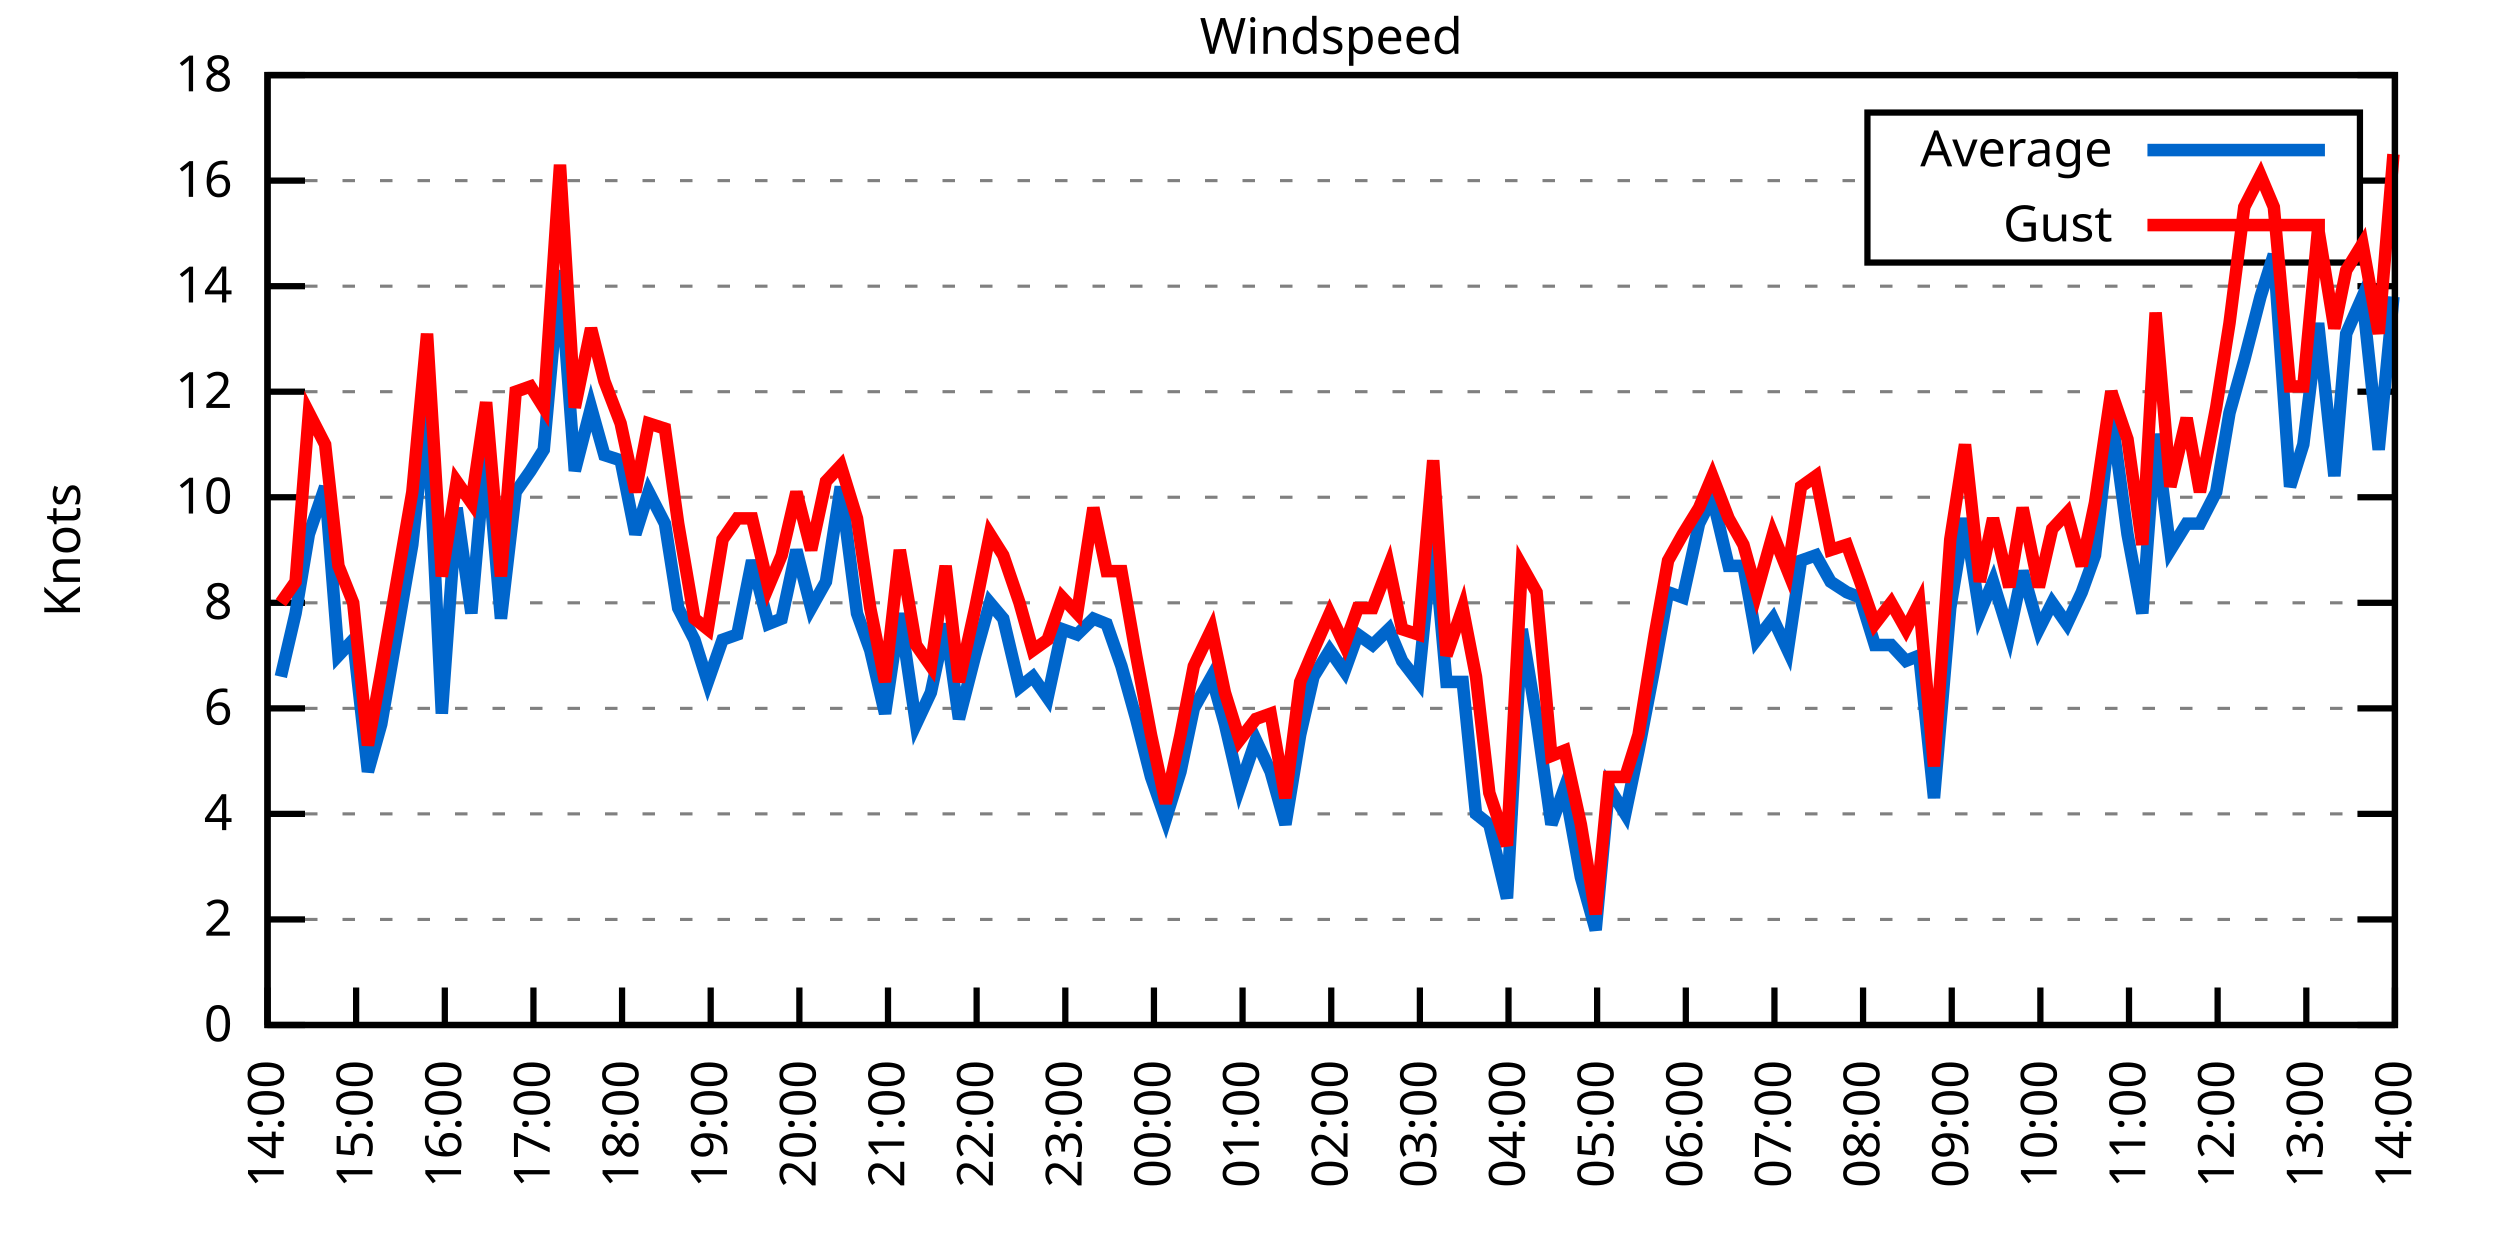
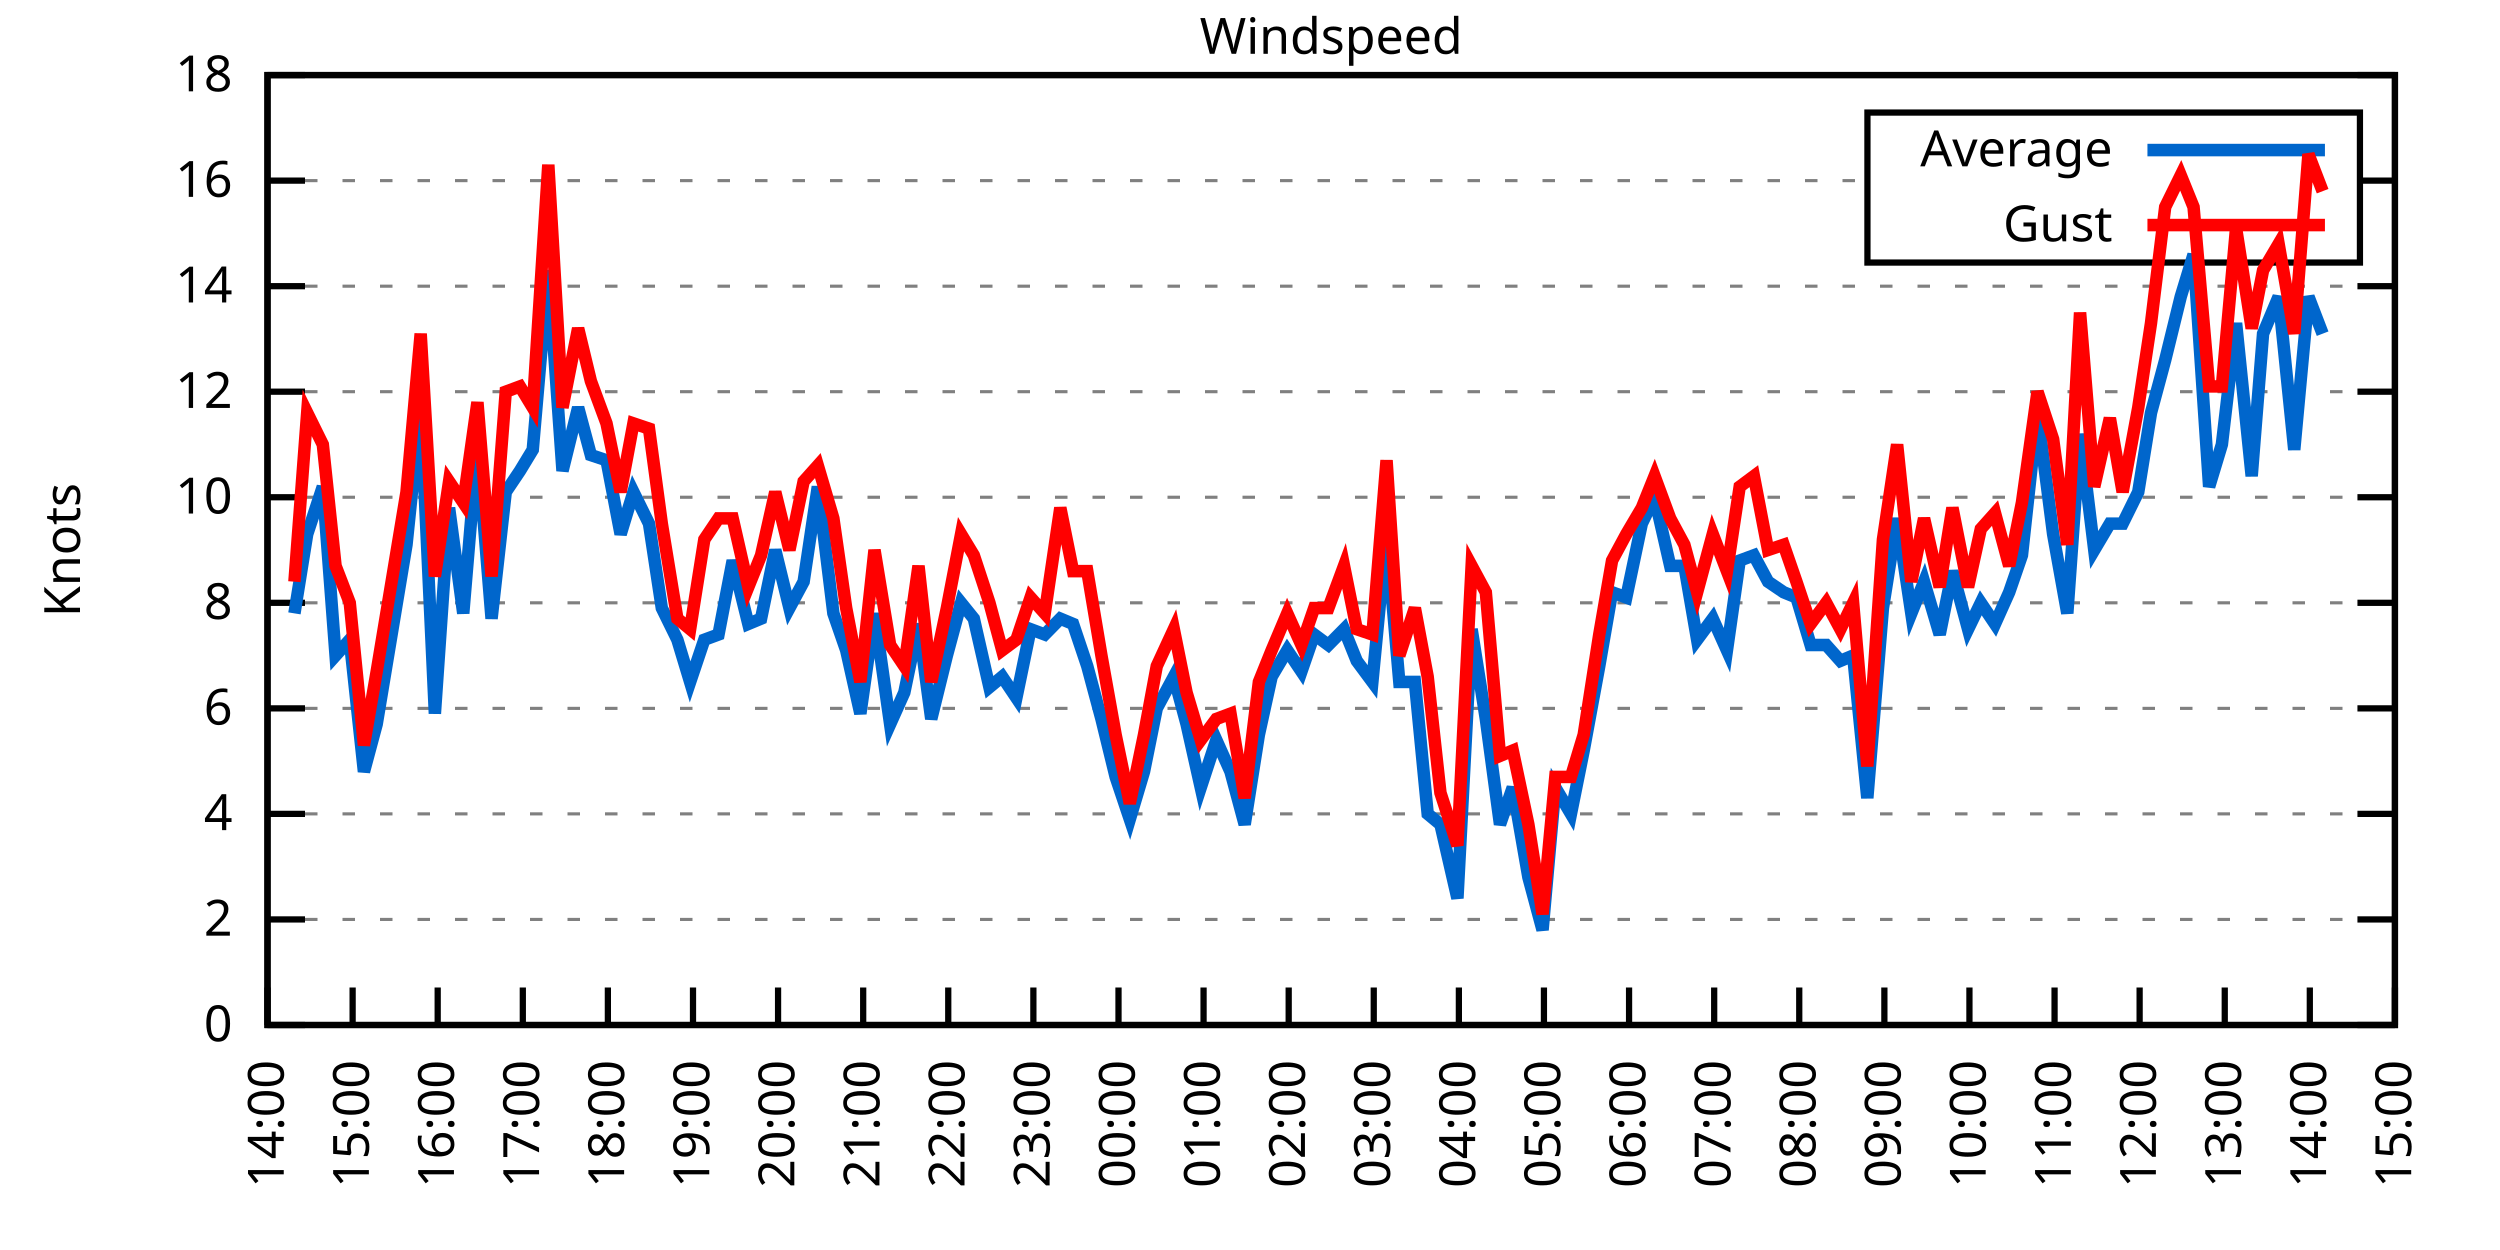
<svg xmlns="http://www.w3.org/2000/svg" xmlns:xlink="http://www.w3.org/1999/xlink" width="400" height="200" viewBox="0 0 400 200">
  <g id="gnuplot_canvas">
    <rect x="0" y="0" width="400" height="200" fill="none" />
    <defs>
      <circle id="gpDot" r="0.5" stroke-width="0.5" stroke="currentColor" />
      <path id="gpPt0" stroke-width="0.333" stroke="currentColor" d="M-1,0 h2 M0,-1 v2" />
      <path id="gpPt1" stroke-width="0.333" stroke="currentColor" d="M-1,-1 L1,1 M1,-1 L-1,1" />
      <path id="gpPt2" stroke-width="0.333" stroke="currentColor" d="M-1,0 L1,0 M0,-1 L0,1 M-1,-1 L1,1 M-1,1 L1,-1" />
      <rect id="gpPt3" stroke-width="0.333" stroke="currentColor" x="-1" y="-1" width="2" height="2" />
      <rect id="gpPt4" stroke-width="0.333" stroke="currentColor" fill="currentColor" x="-1" y="-1" width="2" height="2" />
      <circle id="gpPt5" stroke-width="0.333" stroke="currentColor" cx="0" cy="0" r="1" />
      <use xlink:href="#gpPt5" id="gpPt6" fill="currentColor" stroke="none" />
      <path id="gpPt7" stroke-width="0.333" stroke="currentColor" d="M0,-1.33 L-1.33,0.67 L1.33,0.67 z" />
      <use xlink:href="#gpPt7" id="gpPt8" fill="currentColor" stroke="none" />
      <use xlink:href="#gpPt7" id="gpPt9" stroke="currentColor" transform="rotate(180)" />
      <use xlink:href="#gpPt9" id="gpPt10" fill="currentColor" stroke="none" />
      <use xlink:href="#gpPt3" id="gpPt11" stroke="currentColor" transform="rotate(45)" />
      <use xlink:href="#gpPt11" id="gpPt12" fill="currentColor" stroke="none" />
      <path id="gpPt13" stroke-width="0.333" stroke="currentColor" d="M0,1.330 L1.265,0.411 L0.782,-1.067 L-0.782,-1.076 L-1.265,0.411 z" />
      <use xlink:href="#gpPt13" id="gpPt14" fill="currentColor" stroke="none" />
      <filter id="textbox" filterUnits="objectBoundingBox" x="0" y="0" height="1" width="1">
        <feFlood flood-color="white" flood-opacity="1" result="bgnd" />
        <feComposite in="SourceGraphic" in2="bgnd" operator="atop" />
      </filter>
      <filter id="greybox" filterUnits="objectBoundingBox" x="0" y="0" height="1" width="1">
        <feFlood flood-color="lightgrey" flood-opacity="1" result="grey" />
        <feComposite in="SourceGraphic" in2="grey" operator="atop" />
      </filter>
    </defs>
    <g fill="none" color="white" stroke="currentColor" stroke-width="1.00" stroke-linecap="butt" stroke-linejoin="miter">
</g>
    <g fill="none" color="black" stroke="currentColor" stroke-width="1.00" stroke-linecap="butt" stroke-linejoin="miter">
      <g stroke="none" shape-rendering="crispEdges">
        <polygon fill="rgb(255, 255, 255)" points="42.80,164.00 383.18,164.00 383.18,12.02 42.80,12.02 " />
      </g>
    </g>
    <g fill="none" color="black" stroke="currentColor" stroke-width="1.00" stroke-linecap="butt" stroke-linejoin="miter">
</g>
    <g fill="none" color="black" stroke="black" stroke-width="0.50" stroke-linecap="butt" stroke-linejoin="miter">
</g>
    <g fill="none" color="gray" stroke="currentColor" stroke-width="0.50" stroke-linecap="butt" stroke-linejoin="miter">
      <path stroke="gray" stroke-dasharray="2,4" class="gridline" d="M42.80,164.00 L383.19,164.00  " />
    </g>
    <g fill="none" color="gray" stroke="gray" stroke-width="1.00" stroke-linecap="butt" stroke-linejoin="miter">
</g>
    <g fill="none" color="black" stroke="currentColor" stroke-width="1.00" stroke-linecap="butt" stroke-linejoin="miter">
      <path stroke="black" d="M42.80,164.00 L48.80,164.00 M383.19,164.00 L377.19,164.00  " />
      <g transform="translate(37.20,166.60)" stroke="none" fill="black" font-family="Sans" font-size="8.00" text-anchor="end">
        <text>
          <tspan font-family="Sans"> 0</tspan>
        </text>
      </g>
    </g>
    <g fill="none" color="black" stroke="currentColor" stroke-width="1.00" stroke-linecap="butt" stroke-linejoin="miter">
</g>
    <g fill="none" color="black" stroke="black" stroke-width="0.50" stroke-linecap="butt" stroke-linejoin="miter">
</g>
    <g fill="none" color="gray" stroke="currentColor" stroke-width="0.50" stroke-linecap="butt" stroke-linejoin="miter">
      <path stroke="gray" stroke-dasharray="2,4" class="gridline" d="M42.80,147.11 L383.19,147.11  " />
    </g>
    <g fill="none" color="gray" stroke="gray" stroke-width="1.00" stroke-linecap="butt" stroke-linejoin="miter">
</g>
    <g fill="none" color="black" stroke="currentColor" stroke-width="1.00" stroke-linecap="butt" stroke-linejoin="miter">
      <path stroke="black" d="M42.80,147.11 L48.80,147.11 M383.19,147.11 L377.19,147.11  " />
      <g transform="translate(37.20,149.71)" stroke="none" fill="black" font-family="Sans" font-size="8.00" text-anchor="end">
        <text>
          <tspan font-family="Sans"> 2</tspan>
        </text>
      </g>
    </g>
    <g fill="none" color="black" stroke="currentColor" stroke-width="1.00" stroke-linecap="butt" stroke-linejoin="miter">
</g>
    <g fill="none" color="black" stroke="black" stroke-width="0.50" stroke-linecap="butt" stroke-linejoin="miter">
</g>
    <g fill="none" color="gray" stroke="currentColor" stroke-width="0.50" stroke-linecap="butt" stroke-linejoin="miter">
      <path stroke="gray" stroke-dasharray="2,4" class="gridline" d="M42.80,130.22 L383.19,130.22  " />
    </g>
    <g fill="none" color="gray" stroke="gray" stroke-width="1.00" stroke-linecap="butt" stroke-linejoin="miter">
</g>
    <g fill="none" color="black" stroke="currentColor" stroke-width="1.00" stroke-linecap="butt" stroke-linejoin="miter">
      <path stroke="black" d="M42.80,130.22 L48.80,130.22 M383.19,130.22 L377.19,130.22  " />
      <g transform="translate(37.20,132.82)" stroke="none" fill="black" font-family="Sans" font-size="8.00" text-anchor="end">
        <text>
          <tspan font-family="Sans"> 4</tspan>
        </text>
      </g>
    </g>
    <g fill="none" color="black" stroke="currentColor" stroke-width="1.00" stroke-linecap="butt" stroke-linejoin="miter">
</g>
    <g fill="none" color="black" stroke="black" stroke-width="0.50" stroke-linecap="butt" stroke-linejoin="miter">
</g>
    <g fill="none" color="gray" stroke="currentColor" stroke-width="0.50" stroke-linecap="butt" stroke-linejoin="miter">
      <path stroke="gray" stroke-dasharray="2,4" class="gridline" d="M42.80,113.34 L383.19,113.34  " />
    </g>
    <g fill="none" color="gray" stroke="gray" stroke-width="1.00" stroke-linecap="butt" stroke-linejoin="miter">
</g>
    <g fill="none" color="black" stroke="currentColor" stroke-width="1.00" stroke-linecap="butt" stroke-linejoin="miter">
      <path stroke="black" d="M42.80,113.34 L48.80,113.34 M383.19,113.34 L377.19,113.34  " />
      <g transform="translate(37.20,115.94)" stroke="none" fill="black" font-family="Sans" font-size="8.00" text-anchor="end">
        <text>
          <tspan font-family="Sans"> 6</tspan>
        </text>
      </g>
    </g>
    <g fill="none" color="black" stroke="currentColor" stroke-width="1.00" stroke-linecap="butt" stroke-linejoin="miter">
</g>
    <g fill="none" color="black" stroke="black" stroke-width="0.50" stroke-linecap="butt" stroke-linejoin="miter">
</g>
    <g fill="none" color="gray" stroke="currentColor" stroke-width="0.50" stroke-linecap="butt" stroke-linejoin="miter">
      <path stroke="gray" stroke-dasharray="2,4" class="gridline" d="M42.80,96.45 L383.19,96.45  " />
    </g>
    <g fill="none" color="gray" stroke="gray" stroke-width="1.00" stroke-linecap="butt" stroke-linejoin="miter">
</g>
    <g fill="none" color="black" stroke="currentColor" stroke-width="1.00" stroke-linecap="butt" stroke-linejoin="miter">
      <path stroke="black" d="M42.80,96.45 L48.80,96.45 M383.19,96.45 L377.19,96.45  " />
      <g transform="translate(37.20,99.05)" stroke="none" fill="black" font-family="Sans" font-size="8.00" text-anchor="end">
        <text>
          <tspan font-family="Sans"> 8</tspan>
        </text>
      </g>
    </g>
    <g fill="none" color="black" stroke="currentColor" stroke-width="1.00" stroke-linecap="butt" stroke-linejoin="miter">
</g>
    <g fill="none" color="black" stroke="black" stroke-width="0.50" stroke-linecap="butt" stroke-linejoin="miter">
</g>
    <g fill="none" color="gray" stroke="currentColor" stroke-width="0.50" stroke-linecap="butt" stroke-linejoin="miter">
      <path stroke="gray" stroke-dasharray="2,4" class="gridline" d="M42.80,79.56 L383.19,79.56  " />
    </g>
    <g fill="none" color="gray" stroke="gray" stroke-width="1.00" stroke-linecap="butt" stroke-linejoin="miter">
</g>
    <g fill="none" color="black" stroke="currentColor" stroke-width="1.00" stroke-linecap="butt" stroke-linejoin="miter">
      <path stroke="black" d="M42.80,79.56 L48.80,79.56 M383.19,79.56 L377.19,79.56  " />
      <g transform="translate(37.20,82.16)" stroke="none" fill="black" font-family="Sans" font-size="8.00" text-anchor="end">
        <text>
          <tspan font-family="Sans"> 10</tspan>
        </text>
      </g>
    </g>
    <g fill="none" color="black" stroke="currentColor" stroke-width="1.00" stroke-linecap="butt" stroke-linejoin="miter">
</g>
    <g fill="none" color="black" stroke="black" stroke-width="0.50" stroke-linecap="butt" stroke-linejoin="miter">
</g>
    <g fill="none" color="gray" stroke="currentColor" stroke-width="0.50" stroke-linecap="butt" stroke-linejoin="miter">
      <path stroke="gray" stroke-dasharray="2,4" class="gridline" d="M42.80,62.67 L383.19,62.67  " />
    </g>
    <g fill="none" color="gray" stroke="gray" stroke-width="1.00" stroke-linecap="butt" stroke-linejoin="miter">
</g>
    <g fill="none" color="black" stroke="currentColor" stroke-width="1.00" stroke-linecap="butt" stroke-linejoin="miter">
      <path stroke="black" d="M42.80,62.67 L48.80,62.67 M383.19,62.67 L377.19,62.67  " />
      <g transform="translate(37.20,65.27)" stroke="none" fill="black" font-family="Sans" font-size="8.00" text-anchor="end">
        <text>
          <tspan font-family="Sans"> 12</tspan>
        </text>
      </g>
    </g>
    <g fill="none" color="black" stroke="currentColor" stroke-width="1.00" stroke-linecap="butt" stroke-linejoin="miter">
</g>
    <g fill="none" color="black" stroke="black" stroke-width="0.50" stroke-linecap="butt" stroke-linejoin="miter">
</g>
    <g fill="none" color="gray" stroke="currentColor" stroke-width="0.50" stroke-linecap="butt" stroke-linejoin="miter">
      <path stroke="gray" stroke-dasharray="2,4" class="gridline" d="M42.80,45.79 L383.19,45.79  " />
    </g>
    <g fill="none" color="gray" stroke="gray" stroke-width="1.00" stroke-linecap="butt" stroke-linejoin="miter">
</g>
    <g fill="none" color="black" stroke="currentColor" stroke-width="1.00" stroke-linecap="butt" stroke-linejoin="miter">
      <path stroke="black" d="M42.80,45.79 L48.80,45.79 M383.19,45.79 L377.19,45.79  " />
      <g transform="translate(37.20,48.39)" stroke="none" fill="black" font-family="Sans" font-size="8.00" text-anchor="end">
        <text>
          <tspan font-family="Sans"> 14</tspan>
        </text>
      </g>
    </g>
    <g fill="none" color="black" stroke="currentColor" stroke-width="1.00" stroke-linecap="butt" stroke-linejoin="miter">
</g>
    <g fill="none" color="black" stroke="black" stroke-width="0.50" stroke-linecap="butt" stroke-linejoin="miter">
</g>
    <g fill="none" color="gray" stroke="currentColor" stroke-width="0.50" stroke-linecap="butt" stroke-linejoin="miter">
      <path stroke="gray" stroke-dasharray="2,4" class="gridline" d="M42.80,28.90 L298.79,28.90 M377.59,28.90 L383.19,28.90  " />
    </g>
    <g fill="none" color="gray" stroke="gray" stroke-width="1.00" stroke-linecap="butt" stroke-linejoin="miter">
</g>
    <g fill="none" color="black" stroke="currentColor" stroke-width="1.00" stroke-linecap="butt" stroke-linejoin="miter">
      <path stroke="black" d="M42.80,28.90 L48.80,28.90 M383.19,28.90 L377.19,28.90  " />
      <g transform="translate(37.20,31.50)" stroke="none" fill="black" font-family="Sans" font-size="8.00" text-anchor="end">
        <text>
          <tspan font-family="Sans"> 16</tspan>
        </text>
      </g>
    </g>
    <g fill="none" color="black" stroke="currentColor" stroke-width="1.00" stroke-linecap="butt" stroke-linejoin="miter">
</g>
    <g fill="none" color="black" stroke="black" stroke-width="0.50" stroke-linecap="butt" stroke-linejoin="miter">
</g>
    <g fill="none" color="gray" stroke="currentColor" stroke-width="0.50" stroke-linecap="butt" stroke-linejoin="miter">
      <path stroke="gray" stroke-dasharray="2,4" class="gridline" d="M42.80,12.01 L383.19,12.01  " />
    </g>
    <g fill="none" color="gray" stroke="gray" stroke-width="1.00" stroke-linecap="butt" stroke-linejoin="miter">
</g>
    <g fill="none" color="black" stroke="currentColor" stroke-width="1.00" stroke-linecap="butt" stroke-linejoin="miter">
      <path stroke="black" d="M42.80,12.01 L48.80,12.01 M383.19,12.01 L377.19,12.01  " />
      <g transform="translate(37.20,14.61)" stroke="none" fill="black" font-family="Sans" font-size="8.00" text-anchor="end">
        <text>
          <tspan font-family="Sans"> 18</tspan>
        </text>
      </g>
    </g>
    <g fill="none" color="black" stroke="currentColor" stroke-width="1.00" stroke-linecap="butt" stroke-linejoin="miter">
      <path stroke="black" d="M42.80,164.00 L42.80,158.00  " />
      <g transform="translate(45.40,169.60) rotate(270.00)" stroke="none" fill="black" font-family="Sans" font-size="8.00" text-anchor="end">
        <text>
          <tspan font-family="Sans">14:00</tspan>
        </text>
      </g>
    </g>
    <g fill="none" color="black" stroke="currentColor" stroke-width="1.00" stroke-linecap="butt" stroke-linejoin="miter">
-       <path stroke="black" d="M56.98,164.00 L56.98,158.00  " />
-       <g transform="translate(59.58,169.60) rotate(270.00)" stroke="none" fill="black" font-family="Sans" font-size="8.00" text-anchor="end">
+       <path stroke="black" d="M56.42,164.00 L56.42,158.00  " />
+       <g transform="translate(59.02,169.60) rotate(270.00)" stroke="none" fill="black" font-family="Sans" font-size="8.00" text-anchor="end">
        <text>
          <tspan font-family="Sans">15:00</tspan>
        </text>
      </g>
    </g>
    <g fill="none" color="black" stroke="currentColor" stroke-width="1.00" stroke-linecap="butt" stroke-linejoin="miter">
-       <path stroke="black" d="M71.17,164.00 L71.17,158.00  " />
-       <g transform="translate(73.77,169.60) rotate(270.00)" stroke="none" fill="black" font-family="Sans" font-size="8.00" text-anchor="end">
+       <path stroke="black" d="M70.03,164.00 L70.03,158.00  " />
+       <g transform="translate(72.63,169.60) rotate(270.00)" stroke="none" fill="black" font-family="Sans" font-size="8.00" text-anchor="end">
        <text>
          <tspan font-family="Sans">16:00</tspan>
        </text>
      </g>
    </g>
    <g fill="none" color="black" stroke="currentColor" stroke-width="1.00" stroke-linecap="butt" stroke-linejoin="miter">
-       <path stroke="black" d="M85.35,164.00 L85.35,158.00  " />
-       <g transform="translate(87.95,169.60) rotate(270.00)" stroke="none" fill="black" font-family="Sans" font-size="8.00" text-anchor="end">
+       <path stroke="black" d="M83.65,164.00 L83.65,158.00  " />
+       <g transform="translate(86.25,169.60) rotate(270.00)" stroke="none" fill="black" font-family="Sans" font-size="8.00" text-anchor="end">
        <text>
          <tspan font-family="Sans">17:00</tspan>
        </text>
      </g>
    </g>
    <g fill="none" color="black" stroke="currentColor" stroke-width="1.00" stroke-linecap="butt" stroke-linejoin="miter">
-       <path stroke="black" d="M99.53,164.00 L99.53,158.00  " />
-       <g transform="translate(102.13,169.60) rotate(270.00)" stroke="none" fill="black" font-family="Sans" font-size="8.00" text-anchor="end">
+       <path stroke="black" d="M97.26,164.00 L97.26,158.00  " />
+       <g transform="translate(99.86,169.60) rotate(270.00)" stroke="none" fill="black" font-family="Sans" font-size="8.00" text-anchor="end">
        <text>
          <tspan font-family="Sans">18:00</tspan>
        </text>
      </g>
    </g>
    <g fill="none" color="black" stroke="currentColor" stroke-width="1.00" stroke-linecap="butt" stroke-linejoin="miter">
-       <path stroke="black" d="M113.71,164.00 L113.71,158.00  " />
-       <g transform="translate(116.31,169.60) rotate(270.00)" stroke="none" fill="black" font-family="Sans" font-size="8.00" text-anchor="end">
+       <path stroke="black" d="M110.88,164.00 L110.88,158.00  " />
+       <g transform="translate(113.48,169.60) rotate(270.00)" stroke="none" fill="black" font-family="Sans" font-size="8.00" text-anchor="end">
        <text>
          <tspan font-family="Sans">19:00</tspan>
        </text>
      </g>
    </g>
    <g fill="none" color="black" stroke="currentColor" stroke-width="1.00" stroke-linecap="butt" stroke-linejoin="miter">
-       <path stroke="black" d="M127.90,164.00 L127.90,158.00  " />
-       <g transform="translate(130.50,169.60) rotate(270.00)" stroke="none" fill="black" font-family="Sans" font-size="8.00" text-anchor="end">
+       <path stroke="black" d="M124.49,164.00 L124.49,158.00  " />
+       <g transform="translate(127.09,169.60) rotate(270.00)" stroke="none" fill="black" font-family="Sans" font-size="8.00" text-anchor="end">
        <text>
          <tspan font-family="Sans">20:00</tspan>
        </text>
      </g>
    </g>
    <g fill="none" color="black" stroke="currentColor" stroke-width="1.00" stroke-linecap="butt" stroke-linejoin="miter">
-       <path stroke="black" d="M142.08,164.00 L142.08,158.00  " />
-       <g transform="translate(144.68,169.60) rotate(270.00)" stroke="none" fill="black" font-family="Sans" font-size="8.00" text-anchor="end">
+       <path stroke="black" d="M138.11,164.00 L138.11,158.00  " />
+       <g transform="translate(140.71,169.60) rotate(270.00)" stroke="none" fill="black" font-family="Sans" font-size="8.00" text-anchor="end">
        <text>
          <tspan font-family="Sans">21:00</tspan>
        </text>
      </g>
    </g>
    <g fill="none" color="black" stroke="currentColor" stroke-width="1.00" stroke-linecap="butt" stroke-linejoin="miter">
-       <path stroke="black" d="M156.26,164.00 L156.26,158.00  " />
-       <g transform="translate(158.86,169.60) rotate(270.00)" stroke="none" fill="black" font-family="Sans" font-size="8.00" text-anchor="end">
+       <path stroke="black" d="M151.72,164.00 L151.72,158.00  " />
+       <g transform="translate(154.32,169.60) rotate(270.00)" stroke="none" fill="black" font-family="Sans" font-size="8.00" text-anchor="end">
        <text>
          <tspan font-family="Sans">22:00</tspan>
        </text>
      </g>
    </g>
    <g fill="none" color="black" stroke="currentColor" stroke-width="1.00" stroke-linecap="butt" stroke-linejoin="miter">
-       <path stroke="black" d="M170.45,164.00 L170.45,158.00  " />
-       <g transform="translate(173.05,169.60) rotate(270.00)" stroke="none" fill="black" font-family="Sans" font-size="8.00" text-anchor="end">
+       <path stroke="black" d="M165.34,164.00 L165.34,158.00  " />
+       <g transform="translate(167.94,169.60) rotate(270.00)" stroke="none" fill="black" font-family="Sans" font-size="8.00" text-anchor="end">
        <text>
          <tspan font-family="Sans">23:00</tspan>
        </text>
      </g>
    </g>
    <g fill="none" color="black" stroke="currentColor" stroke-width="1.00" stroke-linecap="butt" stroke-linejoin="miter">
-       <path stroke="black" d="M184.63,164.00 L184.63,158.00  " />
-       <g transform="translate(187.23,169.60) rotate(270.00)" stroke="none" fill="black" font-family="Sans" font-size="8.00" text-anchor="end">
+       <path stroke="black" d="M178.96,164.00 L178.96,158.00  " />
+       <g transform="translate(181.56,169.60) rotate(270.00)" stroke="none" fill="black" font-family="Sans" font-size="8.00" text-anchor="end">
        <text>
          <tspan font-family="Sans">00:00</tspan>
        </text>
      </g>
    </g>
    <g fill="none" color="black" stroke="currentColor" stroke-width="1.00" stroke-linecap="butt" stroke-linejoin="miter">
-       <path stroke="black" d="M198.81,164.00 L198.81,158.00  " />
-       <g transform="translate(201.41,169.60) rotate(270.00)" stroke="none" fill="black" font-family="Sans" font-size="8.00" text-anchor="end">
+       <path stroke="black" d="M192.57,164.00 L192.57,158.00  " />
+       <g transform="translate(195.17,169.60) rotate(270.00)" stroke="none" fill="black" font-family="Sans" font-size="8.00" text-anchor="end">
        <text>
          <tspan font-family="Sans">01:00</tspan>
        </text>
      </g>
    </g>
    <g fill="none" color="black" stroke="currentColor" stroke-width="1.00" stroke-linecap="butt" stroke-linejoin="miter">
-       <path stroke="black" d="M213.00,164.00 L213.00,158.00  " />
-       <g transform="translate(215.60,169.60) rotate(270.00)" stroke="none" fill="black" font-family="Sans" font-size="8.00" text-anchor="end">
+       <path stroke="black" d="M206.19,164.00 L206.19,158.00  " />
+       <g transform="translate(208.79,169.60) rotate(270.00)" stroke="none" fill="black" font-family="Sans" font-size="8.00" text-anchor="end">
        <text>
          <tspan font-family="Sans">02:00</tspan>
        </text>
      </g>
    </g>
    <g fill="none" color="black" stroke="currentColor" stroke-width="1.00" stroke-linecap="butt" stroke-linejoin="miter">
-       <path stroke="black" d="M227.18,164.00 L227.18,158.00  " />
-       <g transform="translate(229.78,169.60) rotate(270.00)" stroke="none" fill="black" font-family="Sans" font-size="8.00" text-anchor="end">
+       <path stroke="black" d="M219.80,164.00 L219.80,158.00  " />
+       <g transform="translate(222.40,169.60) rotate(270.00)" stroke="none" fill="black" font-family="Sans" font-size="8.00" text-anchor="end">
        <text>
          <tspan font-family="Sans">03:00</tspan>
        </text>
      </g>
    </g>
    <g fill="none" color="black" stroke="currentColor" stroke-width="1.00" stroke-linecap="butt" stroke-linejoin="miter">
-       <path stroke="black" d="M241.36,164.00 L241.36,158.00  " />
-       <g transform="translate(243.96,169.60) rotate(270.00)" stroke="none" fill="black" font-family="Sans" font-size="8.00" text-anchor="end">
+       <path stroke="black" d="M233.42,164.00 L233.42,158.00  " />
+       <g transform="translate(236.02,169.60) rotate(270.00)" stroke="none" fill="black" font-family="Sans" font-size="8.00" text-anchor="end">
        <text>
          <tspan font-family="Sans">04:00</tspan>
        </text>
      </g>
    </g>
    <g fill="none" color="black" stroke="currentColor" stroke-width="1.00" stroke-linecap="butt" stroke-linejoin="miter">
-       <path stroke="black" d="M255.54,164.00 L255.54,158.00  " />
-       <g transform="translate(258.14,169.60) rotate(270.00)" stroke="none" fill="black" font-family="Sans" font-size="8.00" text-anchor="end">
+       <path stroke="black" d="M247.03,164.00 L247.03,158.00  " />
+       <g transform="translate(249.63,169.60) rotate(270.00)" stroke="none" fill="black" font-family="Sans" font-size="8.00" text-anchor="end">
        <text>
          <tspan font-family="Sans">05:00</tspan>
        </text>
      </g>
    </g>
    <g fill="none" color="black" stroke="currentColor" stroke-width="1.00" stroke-linecap="butt" stroke-linejoin="miter">
-       <path stroke="black" d="M269.73,164.00 L269.73,158.00  " />
-       <g transform="translate(272.33,169.60) rotate(270.00)" stroke="none" fill="black" font-family="Sans" font-size="8.00" text-anchor="end">
+       <path stroke="black" d="M260.65,164.00 L260.65,158.00  " />
+       <g transform="translate(263.25,169.60) rotate(270.00)" stroke="none" fill="black" font-family="Sans" font-size="8.00" text-anchor="end">
        <text>
          <tspan font-family="Sans">06:00</tspan>
        </text>
      </g>
    </g>
    <g fill="none" color="black" stroke="currentColor" stroke-width="1.00" stroke-linecap="butt" stroke-linejoin="miter">
-       <path stroke="black" d="M283.91,164.00 L283.91,158.00  " />
-       <g transform="translate(286.51,169.60) rotate(270.00)" stroke="none" fill="black" font-family="Sans" font-size="8.00" text-anchor="end">
+       <path stroke="black" d="M274.27,164.00 L274.27,158.00  " />
+       <g transform="translate(276.87,169.60) rotate(270.00)" stroke="none" fill="black" font-family="Sans" font-size="8.00" text-anchor="end">
        <text>
          <tspan font-family="Sans">07:00</tspan>
        </text>
      </g>
    </g>
    <g fill="none" color="black" stroke="currentColor" stroke-width="1.00" stroke-linecap="butt" stroke-linejoin="miter">
-       <path stroke="black" d="M298.09,164.00 L298.09,158.00  " />
-       <g transform="translate(300.69,169.60) rotate(270.00)" stroke="none" fill="black" font-family="Sans" font-size="8.00" text-anchor="end">
+       <path stroke="black" d="M287.88,164.00 L287.88,158.00  " />
+       <g transform="translate(290.48,169.60) rotate(270.00)" stroke="none" fill="black" font-family="Sans" font-size="8.00" text-anchor="end">
        <text>
          <tspan font-family="Sans">08:00</tspan>
        </text>
      </g>
    </g>
    <g fill="none" color="black" stroke="currentColor" stroke-width="1.00" stroke-linecap="butt" stroke-linejoin="miter">
-       <path stroke="black" d="M312.28,164.00 L312.28,158.00  " />
-       <g transform="translate(314.88,169.60) rotate(270.00)" stroke="none" fill="black" font-family="Sans" font-size="8.00" text-anchor="end">
+       <path stroke="black" d="M301.50,164.00 L301.50,158.00  " />
+       <g transform="translate(304.10,169.60) rotate(270.00)" stroke="none" fill="black" font-family="Sans" font-size="8.00" text-anchor="end">
        <text>
          <tspan font-family="Sans">09:00</tspan>
        </text>
      </g>
    </g>
    <g fill="none" color="black" stroke="currentColor" stroke-width="1.00" stroke-linecap="butt" stroke-linejoin="miter">
-       <path stroke="black" d="M326.46,164.00 L326.46,158.00  " />
-       <g transform="translate(329.06,169.60) rotate(270.00)" stroke="none" fill="black" font-family="Sans" font-size="8.00" text-anchor="end">
+       <path stroke="black" d="M315.11,164.00 L315.11,158.00  " />
+       <g transform="translate(317.71,169.60) rotate(270.00)" stroke="none" fill="black" font-family="Sans" font-size="8.00" text-anchor="end">
        <text>
          <tspan font-family="Sans">10:00</tspan>
        </text>
      </g>
    </g>
    <g fill="none" color="black" stroke="currentColor" stroke-width="1.00" stroke-linecap="butt" stroke-linejoin="miter">
-       <path stroke="black" d="M340.64,164.00 L340.64,158.00  " />
-       <g transform="translate(343.24,169.60) rotate(270.00)" stroke="none" fill="black" font-family="Sans" font-size="8.00" text-anchor="end">
+       <path stroke="black" d="M328.73,164.00 L328.73,158.00  " />
+       <g transform="translate(331.33,169.60) rotate(270.00)" stroke="none" fill="black" font-family="Sans" font-size="8.00" text-anchor="end">
        <text>
          <tspan font-family="Sans">11:00</tspan>
        </text>
      </g>
    </g>
    <g fill="none" color="black" stroke="currentColor" stroke-width="1.00" stroke-linecap="butt" stroke-linejoin="miter">
-       <path stroke="black" d="M354.82,164.00 L354.82,158.00  " />
-       <g transform="translate(357.42,169.60) rotate(270.00)" stroke="none" fill="black" font-family="Sans" font-size="8.00" text-anchor="end">
+       <path stroke="black" d="M342.34,164.00 L342.34,158.00  " />
+       <g transform="translate(344.94,169.60) rotate(270.00)" stroke="none" fill="black" font-family="Sans" font-size="8.00" text-anchor="end">
        <text>
          <tspan font-family="Sans">12:00</tspan>
        </text>
      </g>
    </g>
    <g fill="none" color="black" stroke="currentColor" stroke-width="1.00" stroke-linecap="butt" stroke-linejoin="miter">
-       <path stroke="black" d="M369.01,164.00 L369.01,158.00  " />
-       <g transform="translate(371.61,169.60) rotate(270.00)" stroke="none" fill="black" font-family="Sans" font-size="8.00" text-anchor="end">
+       <path stroke="black" d="M355.96,164.00 L355.96,158.00  " />
+       <g transform="translate(358.56,169.60) rotate(270.00)" stroke="none" fill="black" font-family="Sans" font-size="8.00" text-anchor="end">
        <text>
          <tspan font-family="Sans">13:00</tspan>
+         </text>
+       </g>
+     </g>
+     <g fill="none" color="black" stroke="currentColor" stroke-width="1.00" stroke-linecap="butt" stroke-linejoin="miter">
+       <path stroke="black" d="M369.57,164.00 L369.57,158.00  " />
+       <g transform="translate(372.17,169.60) rotate(270.00)" stroke="none" fill="black" font-family="Sans" font-size="8.00" text-anchor="end">
+         <text>
+           <tspan font-family="Sans">14:00</tspan>
        </text>
      </g>
    </g>
    <g fill="none" color="black" stroke="currentColor" stroke-width="1.00" stroke-linecap="butt" stroke-linejoin="miter">
      <path stroke="black" d="M383.19,164.00 L383.19,158.00  " />
      <g transform="translate(385.79,169.60) rotate(270.00)" stroke="none" fill="black" font-family="Sans" font-size="8.00" text-anchor="end">
        <text>
-           <tspan font-family="Sans">14:00</tspan>
+           <tspan font-family="Sans">15:00</tspan>
        </text>
      </g>
    </g>
    <g fill="none" color="black" stroke="currentColor" stroke-width="1.00" stroke-linecap="butt" stroke-linejoin="miter">
</g>
    <g fill="none" color="black" stroke="currentColor" stroke-width="1.00" stroke-linecap="butt" stroke-linejoin="miter">
      <path stroke="black" d="M42.80,12.01 L42.80,164.00 L383.19,164.00 L383.19,12.01 L42.80,12.01 Z  " />
    </g>
    <g fill="none" color="black" stroke="currentColor" stroke-width="1.00" stroke-linecap="butt" stroke-linejoin="miter">
</g>
    <g fill="none" color="black" stroke="currentColor" stroke-width="1.00" stroke-linecap="butt" stroke-linejoin="miter">
      <path stroke="black" d="M298.79,42.01 L298.79,18.01 L377.59,18.01 L377.59,42.01 L298.79,42.01 Z  " />
    </g>
    <g id="Windspeed_plot_1">
      <g fill="none" color="white" stroke="black" stroke-width="2.00" stroke-linecap="butt" stroke-linejoin="miter">
</g>
      <g fill="none" color="black" stroke="currentColor" stroke-width="2.00" stroke-linecap="butt" stroke-linejoin="miter">
        <g transform="translate(337.99,26.61)" stroke="none" fill="black" font-family="Sans" font-size="8.00" text-anchor="end">
          <text>
            <tspan font-family="Sans">Average</tspan>
          </text>
        </g>
      </g>
      <g fill="none" color="black" stroke="currentColor" stroke-width="2.00" stroke-linecap="butt" stroke-linejoin="miter">
-         <path stroke="rgb(  0, 102, 204)" d="M343.59,24.01 L371.99,24.01 M44.93,108.27 L47.29,98.14 L49.42,85.47 L52.02,77.87 L54.15,104.89 L56.51,102.36   L58.87,123.47 L61.00,115.87 L65.97,87.16 L68.33,65.21 L70.69,114.18 L73.06,81.25 L75.42,98.14 L77.78,71.12   L80.15,98.98 L82.51,78.72 L84.88,75.34 L87.00,71.96 L89.60,43.25 L91.97,75.34 L94.57,65.21 L96.70,72.81   L99.30,73.65 L101.66,85.47 L103.79,78.72 L106.39,83.78 L108.51,97.29 L111.11,102.36 L113.24,109.11 L115.61,102.36   L117.97,101.52 L120.33,89.69 L122.93,99.83 L125.06,98.98 L127.42,88.00 L129.79,97.29 L132.15,93.07 L134.52,77.87   L137.12,98.14 L139.24,104.05 L141.61,114.18 L143.97,98.14 L146.57,115.87 L148.94,110.80 L151.30,99.83 L153.43,115.03   L156.03,104.89 L158.39,96.45 L160.52,98.98 L163.12,109.96 L165.25,108.27 L167.61,111.65 L169.97,100.67 L172.34,101.52   L174.94,98.98 L177.06,99.83 L179.43,106.58 L181.79,115.03 L184.16,124.31 L186.52,131.07 L188.88,123.47 L191.01,113.34   L193.85,108.27 L195.98,115.87 L198.34,126.00 L200.94,118.40 L203.30,123.47 L205.67,131.91 L208.03,117.56 L210.16,108.27   L212.76,104.05 L215.12,107.43 L217.25,101.52 L219.61,103.20 L222.21,100.67 L224.34,105.74 L226.94,109.11 L229.31,85.47   L231.43,109.11 L234.03,109.11 L236.16,130.22 L238.29,131.91 L241.12,143.73 L243.49,100.67 L245.85,115.03 L248.22,131.91   L250.34,126.00 L252.94,140.36 L255.31,148.80 L257.43,126.00 L260.04,130.22 L262.16,120.09 L264.76,106.58 L266.89,94.76   L269.25,95.60 L271.85,83.78 L273.98,79.56 L276.58,90.54 L278.95,90.54 L281.07,102.36 L283.67,98.98 L286.04,104.05   L288.16,89.69 L290.53,88.85 L292.89,93.07 L295.49,94.76 L297.62,95.60 L299.98,103.20 L302.58,103.20 L304.95,105.74   L307.08,104.89 L309.44,127.69 L312.04,97.29 L314.40,82.94 L316.77,98.14 L318.89,93.07 L321.49,101.52 L323.62,91.38   L326.22,100.67 L328.35,96.45 L330.71,99.83 L333.08,94.76 L335.20,88.85 L337.80,66.05 L340.40,85.47 L342.77,98.14   L344.90,69.43 L347.26,88.00 L349.86,83.78 L351.99,83.78 L354.59,78.72 L356.72,66.05 L359.08,57.61 L361.68,47.47   L363.81,40.72 L366.41,77.87 L368.53,71.12 L370.90,51.70 L373.50,76.18 L375.39,53.39 L377.99,47.47 L380.59,71.96   L382.95,47.47  " />
+         <path stroke="rgb(  0, 102, 204)" d="M343.59,24.01 L371.99,24.01 M47.11,98.14 L49.15,85.47 L51.65,77.87 L53.69,104.89 L55.96,102.36 L58.23,123.47   L60.27,115.87 L65.04,87.16 L67.31,65.21 L69.58,114.18 L71.85,81.25 L74.12,98.14 L76.39,71.12 L78.65,98.98   L80.92,78.72 L83.19,75.34 L85.24,71.96 L87.73,43.25 L90.00,75.34 L92.50,65.21 L94.54,72.81 L97.04,73.65   L99.30,85.47 L101.35,78.72 L103.84,83.78 L105.89,97.29 L108.38,102.36 L110.42,109.11 L112.69,102.36 L114.96,101.52   L117.23,89.69 L119.73,99.83 L121.77,98.98 L124.04,88.00 L126.31,97.29 L128.58,93.07 L130.85,77.87 L133.34,98.14   L135.39,104.05 L137.66,114.18 L139.92,98.14 L142.42,115.87 L144.69,110.80 L146.96,99.83 L149.00,115.03 L151.50,104.89   L153.77,96.45 L155.81,98.98 L158.31,109.96 L160.35,108.27 L162.62,111.65 L164.89,100.67 L167.16,101.52 L169.65,98.98   L171.69,99.83 L173.96,106.58 L176.23,115.03 L178.50,124.31 L180.77,131.07 L183.04,123.47 L185.08,113.34 L187.81,108.27   L189.85,115.87 L192.12,126.00 L194.61,118.40 L196.88,123.47 L199.15,131.91 L201.42,117.56 L203.46,108.27 L205.96,104.05   L208.23,107.43 L210.27,101.52 L212.54,103.20 L215.04,100.67 L217.08,105.74 L219.58,109.11 L221.85,85.47 L223.89,109.11   L226.38,109.11 L228.43,130.22 L230.47,131.91 L233.19,143.73 L235.46,100.67 L237.73,115.03 L240.00,131.91 L242.04,126.00   L244.54,140.36 L246.81,148.80 L248.85,126.00 L251.35,130.22 L253.39,120.09 L255.88,106.58 L257.93,94.76 L260.20,95.60   L262.69,83.78 L264.73,79.56 L267.23,90.54 L269.50,90.54 L271.54,102.36 L274.04,98.98 L276.31,104.05 L278.35,89.69   L280.62,88.85 L282.89,93.07 L285.38,94.76 L287.43,95.60 L289.70,103.20 L292.19,103.20 L294.46,105.74 L296.50,104.89   L298.77,127.69 L301.27,97.29 L303.54,82.94 L305.81,98.14 L307.85,93.07 L310.35,101.52 L312.39,91.38 L314.89,100.67   L316.93,96.45 L319.20,99.83 L321.47,94.76 L323.51,88.85 L326.00,66.05 L328.50,85.47 L330.77,98.14 L332.81,69.43   L335.08,88.00 L337.58,83.78 L339.62,83.78 L342.12,78.72 L344.16,66.05 L346.43,57.61 L348.92,47.47 L350.97,40.72   L353.46,77.87 L355.50,71.12 L357.77,51.70 L360.27,76.18 L362.09,53.39 L364.58,47.47 L367.08,71.96 L369.35,47.47   L371.62,53.39  " />
      </g>
    </g>
    <g id="Windspeed_plot_2">
      <g fill="none" color="black" stroke="currentColor" stroke-width="2.00" stroke-linecap="butt" stroke-linejoin="miter">
        <g transform="translate(337.99,38.61)" stroke="none" fill="black" font-family="Sans" font-size="8.00" text-anchor="end">
          <text>
            <tspan font-family="Sans">Gust</tspan>
          </text>
        </g>
      </g>
      <g fill="none" color="black" stroke="currentColor" stroke-width="2.00" stroke-linecap="butt" stroke-linejoin="miter">
-         <path stroke="rgb(255,   0,   0)" d="M343.59,36.01 L371.99,36.01 M44.93,96.45 L47.29,93.07 L49.42,66.05 L52.02,71.12 L54.15,90.54 L56.51,96.45   L58.87,119.25 L61.00,107.43 L65.97,78.72 L68.33,53.39 L70.69,92.23 L73.06,77.03 L75.42,80.41 L77.78,64.36   L80.15,92.23 L82.51,62.67 L84.88,61.83 L87.00,65.21 L89.60,26.36 L91.97,65.21 L94.57,52.54 L96.70,60.98   L99.30,67.74 L101.66,78.72 L103.79,67.74 L106.39,68.58 L108.51,83.78 L111.11,98.98 L113.24,100.67 L115.61,86.32   L117.97,82.94 L120.33,82.94 L122.93,93.92 L125.06,88.85 L127.42,78.72 L129.79,88.00 L132.15,77.03 L134.52,74.49   L137.12,82.94 L139.24,97.29 L141.61,109.11 L143.97,88.00 L146.57,103.20 L148.94,106.58 L151.30,90.54 L153.43,109.11   L156.03,97.29 L158.39,85.47 L160.52,88.85 L163.12,96.45 L165.25,104.05 L167.61,102.36 L169.97,95.60 L172.34,98.14   L174.94,81.25 L177.06,91.38 L179.43,91.38 L181.79,104.89 L184.16,117.56 L186.52,128.54 L188.88,117.56 L191.01,106.58   L193.85,100.67 L195.98,110.80 L198.34,118.40 L200.94,115.03 L203.30,114.18 L205.67,127.69 L208.03,109.11 L210.16,104.05   L212.76,98.14 L215.12,103.20 L217.25,97.29 L219.61,97.29 L222.21,90.54 L224.34,100.67 L226.94,101.52 L229.31,73.65   L231.43,104.89 L234.03,97.29 L236.16,108.27 L238.29,126.85 L241.12,135.29 L243.49,90.54 L245.85,94.76 L248.22,120.94   L250.34,120.09 L252.94,131.91 L255.31,146.27 L257.43,124.31 L260.04,124.31 L262.16,117.56 L264.76,101.52 L266.89,89.69   L269.25,85.47 L271.85,81.25 L273.98,76.18 L276.58,82.94 L278.95,87.16 L281.07,94.76 L283.67,85.47 L286.04,91.38   L288.16,77.87 L290.53,76.18 L292.89,88.00 L295.49,87.16 L297.62,93.07 L299.98,99.83 L302.58,96.45 L304.95,100.67   L307.08,96.45 L309.44,122.62 L312.04,86.32 L314.40,71.12 L316.77,93.07 L318.89,82.94 L321.49,93.92 L323.62,81.25   L326.22,93.92 L328.35,84.63 L330.71,82.09 L333.08,90.54 L335.20,80.41 L337.80,62.67 L340.40,70.27 L342.77,87.16   L344.90,50.01 L347.26,77.87 L349.86,66.90 L351.99,78.72 L354.59,65.21 L356.72,51.70 L359.08,33.12 L361.68,28.05   L363.81,33.12 L366.41,61.83 L368.53,61.83 L370.90,36.50 L373.50,52.54 L375.39,43.25 L377.99,39.03 L380.59,53.39   L382.95,24.68  " />
+         <path stroke="rgb(255,   0,   0)" d="M343.59,36.01 L371.99,36.01 M47.11,93.07 L49.15,66.05 L51.65,71.12 L53.69,90.54 L55.96,96.45 L58.23,119.25   L60.27,107.43 L65.04,78.72 L67.31,53.39 L69.58,92.23 L71.85,77.03 L74.12,80.41 L76.39,64.36 L78.65,92.23   L80.92,62.67 L83.19,61.83 L85.24,65.21 L87.73,26.36 L90.00,65.21 L92.50,52.54 L94.54,60.98 L97.04,67.74   L99.30,78.72 L101.35,67.74 L103.84,68.58 L105.89,83.78 L108.38,98.98 L110.42,100.67 L112.69,86.32 L114.96,82.94   L117.23,82.94 L119.73,93.92 L121.77,88.85 L124.04,78.72 L126.31,88.00 L128.58,77.03 L130.85,74.49 L133.34,82.94   L135.39,97.29 L137.66,109.11 L139.92,88.00 L142.42,103.20 L144.69,106.58 L146.96,90.54 L149.00,109.11 L151.50,97.29   L153.77,85.47 L155.81,88.85 L158.31,96.45 L160.35,104.05 L162.62,102.36 L164.89,95.60 L167.16,98.14 L169.65,81.25   L171.69,91.38 L173.96,91.38 L176.23,104.89 L178.50,117.56 L180.77,128.54 L183.04,117.56 L185.08,106.58 L187.81,100.67   L189.85,110.80 L192.12,118.40 L194.61,115.03 L196.88,114.18 L199.15,127.69 L201.42,109.11 L203.46,104.05 L205.96,98.14   L208.23,103.20 L210.27,97.29 L212.54,97.29 L215.04,90.54 L217.08,100.67 L219.58,101.52 L221.85,73.65 L223.89,104.89   L226.38,97.29 L228.43,108.27 L230.47,126.85 L233.19,135.29 L235.46,90.54 L237.73,94.76 L240.00,120.94 L242.04,120.09   L244.54,131.91 L246.81,146.27 L248.85,124.31 L251.35,124.31 L253.39,117.56 L255.88,101.52 L257.93,89.69 L260.20,85.47   L262.69,81.25 L264.73,76.18 L267.23,82.94 L269.50,87.16 L271.54,94.76 L274.04,85.47 L276.31,91.38 L278.35,77.87   L280.62,76.18 L282.89,88.00 L285.38,87.16 L287.43,93.07 L289.70,99.83 L292.19,96.45 L294.46,100.67 L296.50,96.45   L298.77,122.62 L301.27,86.32 L303.54,71.12 L305.81,93.07 L307.85,82.94 L310.35,93.92 L312.39,81.25 L314.89,93.92   L316.93,84.63 L319.20,82.09 L321.47,90.54 L323.51,80.41 L326.00,62.67 L328.50,70.27 L330.77,87.16 L332.81,50.01   L335.08,77.87 L337.58,66.90 L339.62,78.72 L342.12,65.21 L344.16,51.70 L346.43,33.12 L348.92,28.05 L350.97,33.12   L353.46,61.83 L355.50,61.83 L357.77,36.50 L360.27,52.54 L362.09,43.25 L364.58,39.03 L367.08,53.39 L369.35,24.68   L371.62,30.59  " />
      </g>
    </g>
    <g fill="none" color="black" stroke="currentColor" stroke-width="2.00" stroke-linecap="butt" stroke-linejoin="miter">
</g>
    <g fill="none" color="black" stroke="black" stroke-width="1.00" stroke-linecap="butt" stroke-linejoin="miter">
</g>
    <g fill="none" color="black" stroke="currentColor" stroke-width="1.00" stroke-linecap="butt" stroke-linejoin="miter">
      <path stroke="black" d="M42.80,12.01 L42.80,164.00 L383.19,164.00 L383.19,12.01 L42.80,12.01 Z  " />
      <g transform="translate(12.80,88.01) rotate(270.00)" stroke="none" fill="black" font-family="Sans" font-size="8.00" text-anchor="middle">
        <text>
          <tspan font-family="Sans">Knots</tspan>
        </text>
      </g>
    </g>
    <g fill="none" color="black" stroke="currentColor" stroke-width="1.00" stroke-linecap="butt" stroke-linejoin="miter">
</g>
    <g fill="none" color="black" stroke="currentColor" stroke-width="1.00" stroke-linecap="butt" stroke-linejoin="miter">
      <g transform="translate(212.99,8.61)" stroke="none" fill="black" font-family="Sans" font-size="8.00" text-anchor="middle">
        <text>
          <tspan font-family="Sans">Windspeed</tspan>
        </text>
      </g>
    </g>
    <g fill="none" color="black" stroke="currentColor" stroke-width="1.00" stroke-linecap="butt" stroke-linejoin="miter">
</g>
  </g>
</svg>
